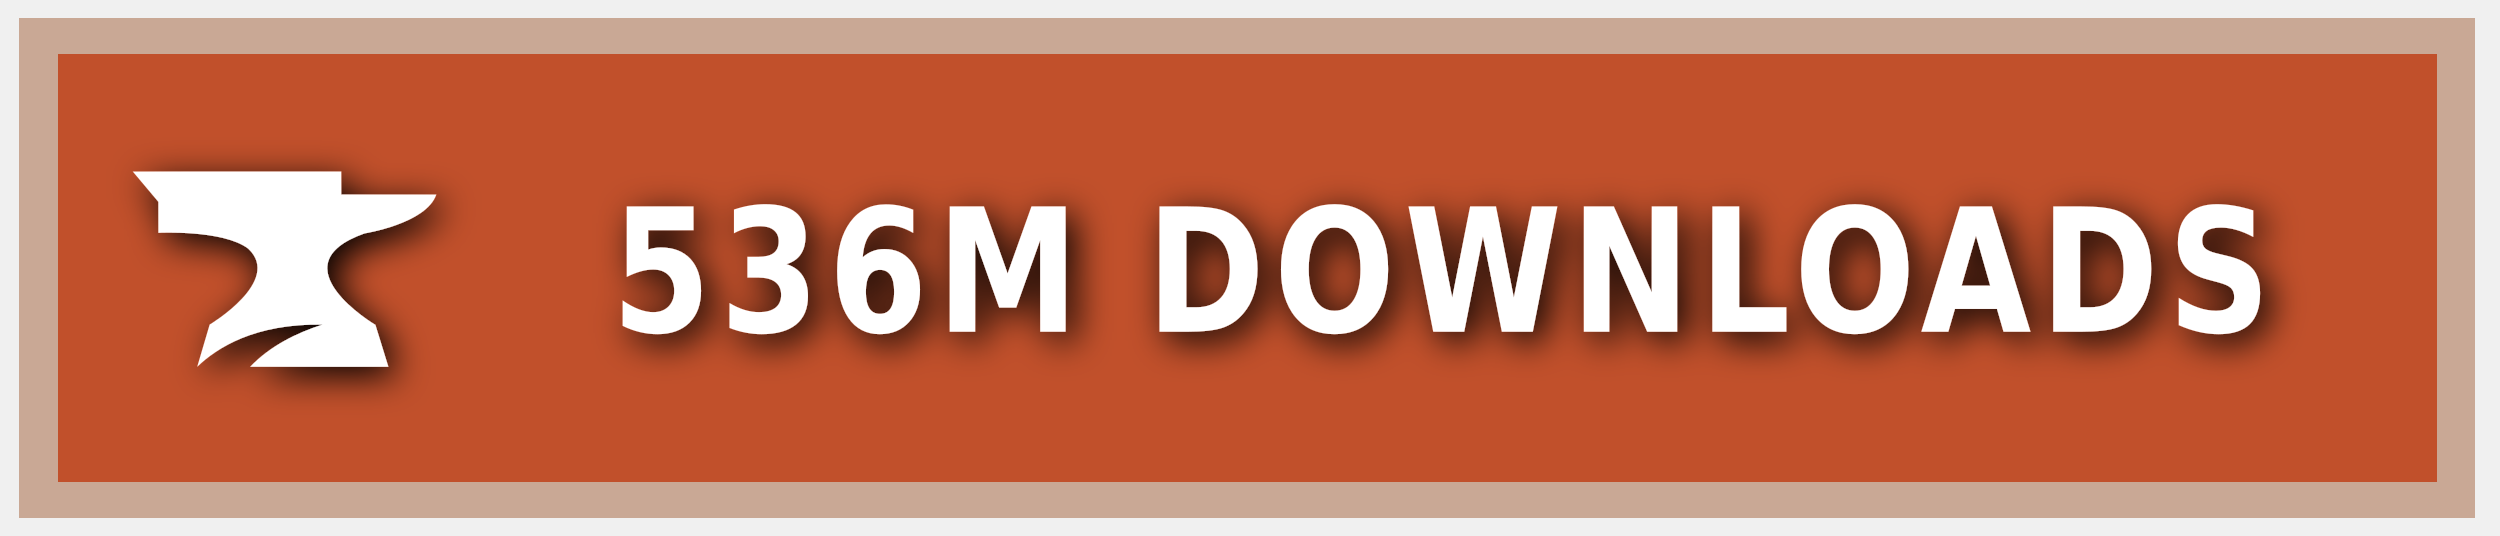
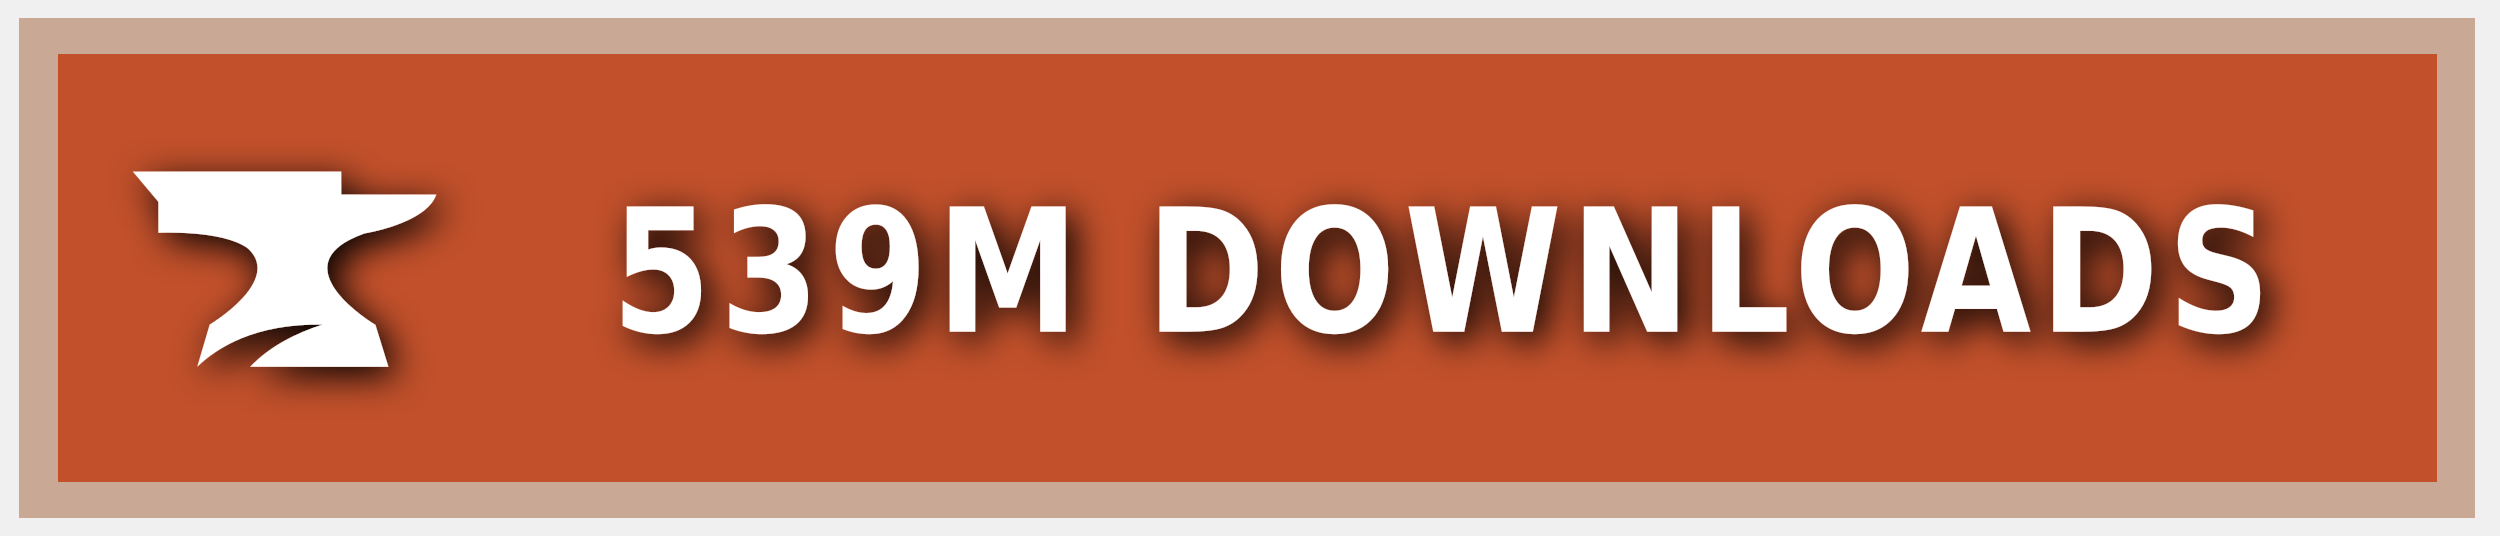
<svg xmlns="http://www.w3.org/2000/svg" xmlns:ns1="https://boxy-svg.com" width="140" height="30" role="img" aria-label="CURSEFORGE">
  <style> g:not(.noshadow) { filter: drop-shadow(0.5px 0.5px 1.0px black); } </style>
  <defs>
    <ns1:guide x="121.656" y="10.118" angle="90" />
    <ns1:guide x="127.198" y="17.628" angle="90" />
    <ns1:guide x="8.199" y="-3.08" angle="0" />
    <ns1:guide x="20.449" y="-4.101" angle="0" />
  </defs>
  <g class="noshadow" shape-rendering="crispEdges" style="" transform="matrix(1.074564, 0, 0, 1, 0, 0)">
    <rect x="1" y="1" width="128" height="28" style="fill: #F16436;" />
    <rect x="1" y="1" width="128" height="28" style="fill: rgba(0, 0, 0, 0.2);" />
    <rect x="2" y="2" width="126" height="26" style="fill: none; stroke-width:2px; stroke: rgba(211, 255, 255, 0.5);" />
  </g>
  <g style="" transform="matrix(1, 0, 0, 1, 1, 1)">
    <path class="st1" d="M 19.416 12.071 C 19.416 12.071 22.882 11.52 23.433 9.895 L 18.11 9.895 L 18.11 8.604 L 6.433 8.604 L 7.868 10.301 L 7.868 12.041 C 7.868 12.041 11.495 11.853 12.903 12.927 C 14.832 14.74 10.741 17.177 10.741 17.177 L 10.044 19.541 C 11.147 18.482 13.236 17.119 17.065 17.177 C 15.615 17.641 14.135 18.366 13.005 19.541 L 20.75 19.541 L 20.024 17.191 C 20.01 17.191 14.396 13.841 19.416 12.071 Z" style="fill: rgb(255, 255, 255);" />
  </g>
  <g fill="#fff" text-anchor="middle" font-family="Verdana,Geneva,DejaVu Sans,sans-serif" text-rendering="geometricPrecision" font-size="100" transform="matrix(1, 0, 0, 1, 13, 0)">
-     <text style="font-size: 80px; font-weight: 700; white-space: pre;" transform="matrix(0.1, 0, 0, 0.120296, 0, -3.678133)" x="677" y="185" letter-spacing="5">536M DOWNLOADS</text>
+     <text style="font-size: 80px; font-weight: 700; white-space: pre;" transform="matrix(0.1, 0, 0, 0.120296, 0, -3.678133)" x="677" y="185" letter-spacing="5">539M DOWNLOADS</text>
  </g>
</svg>
